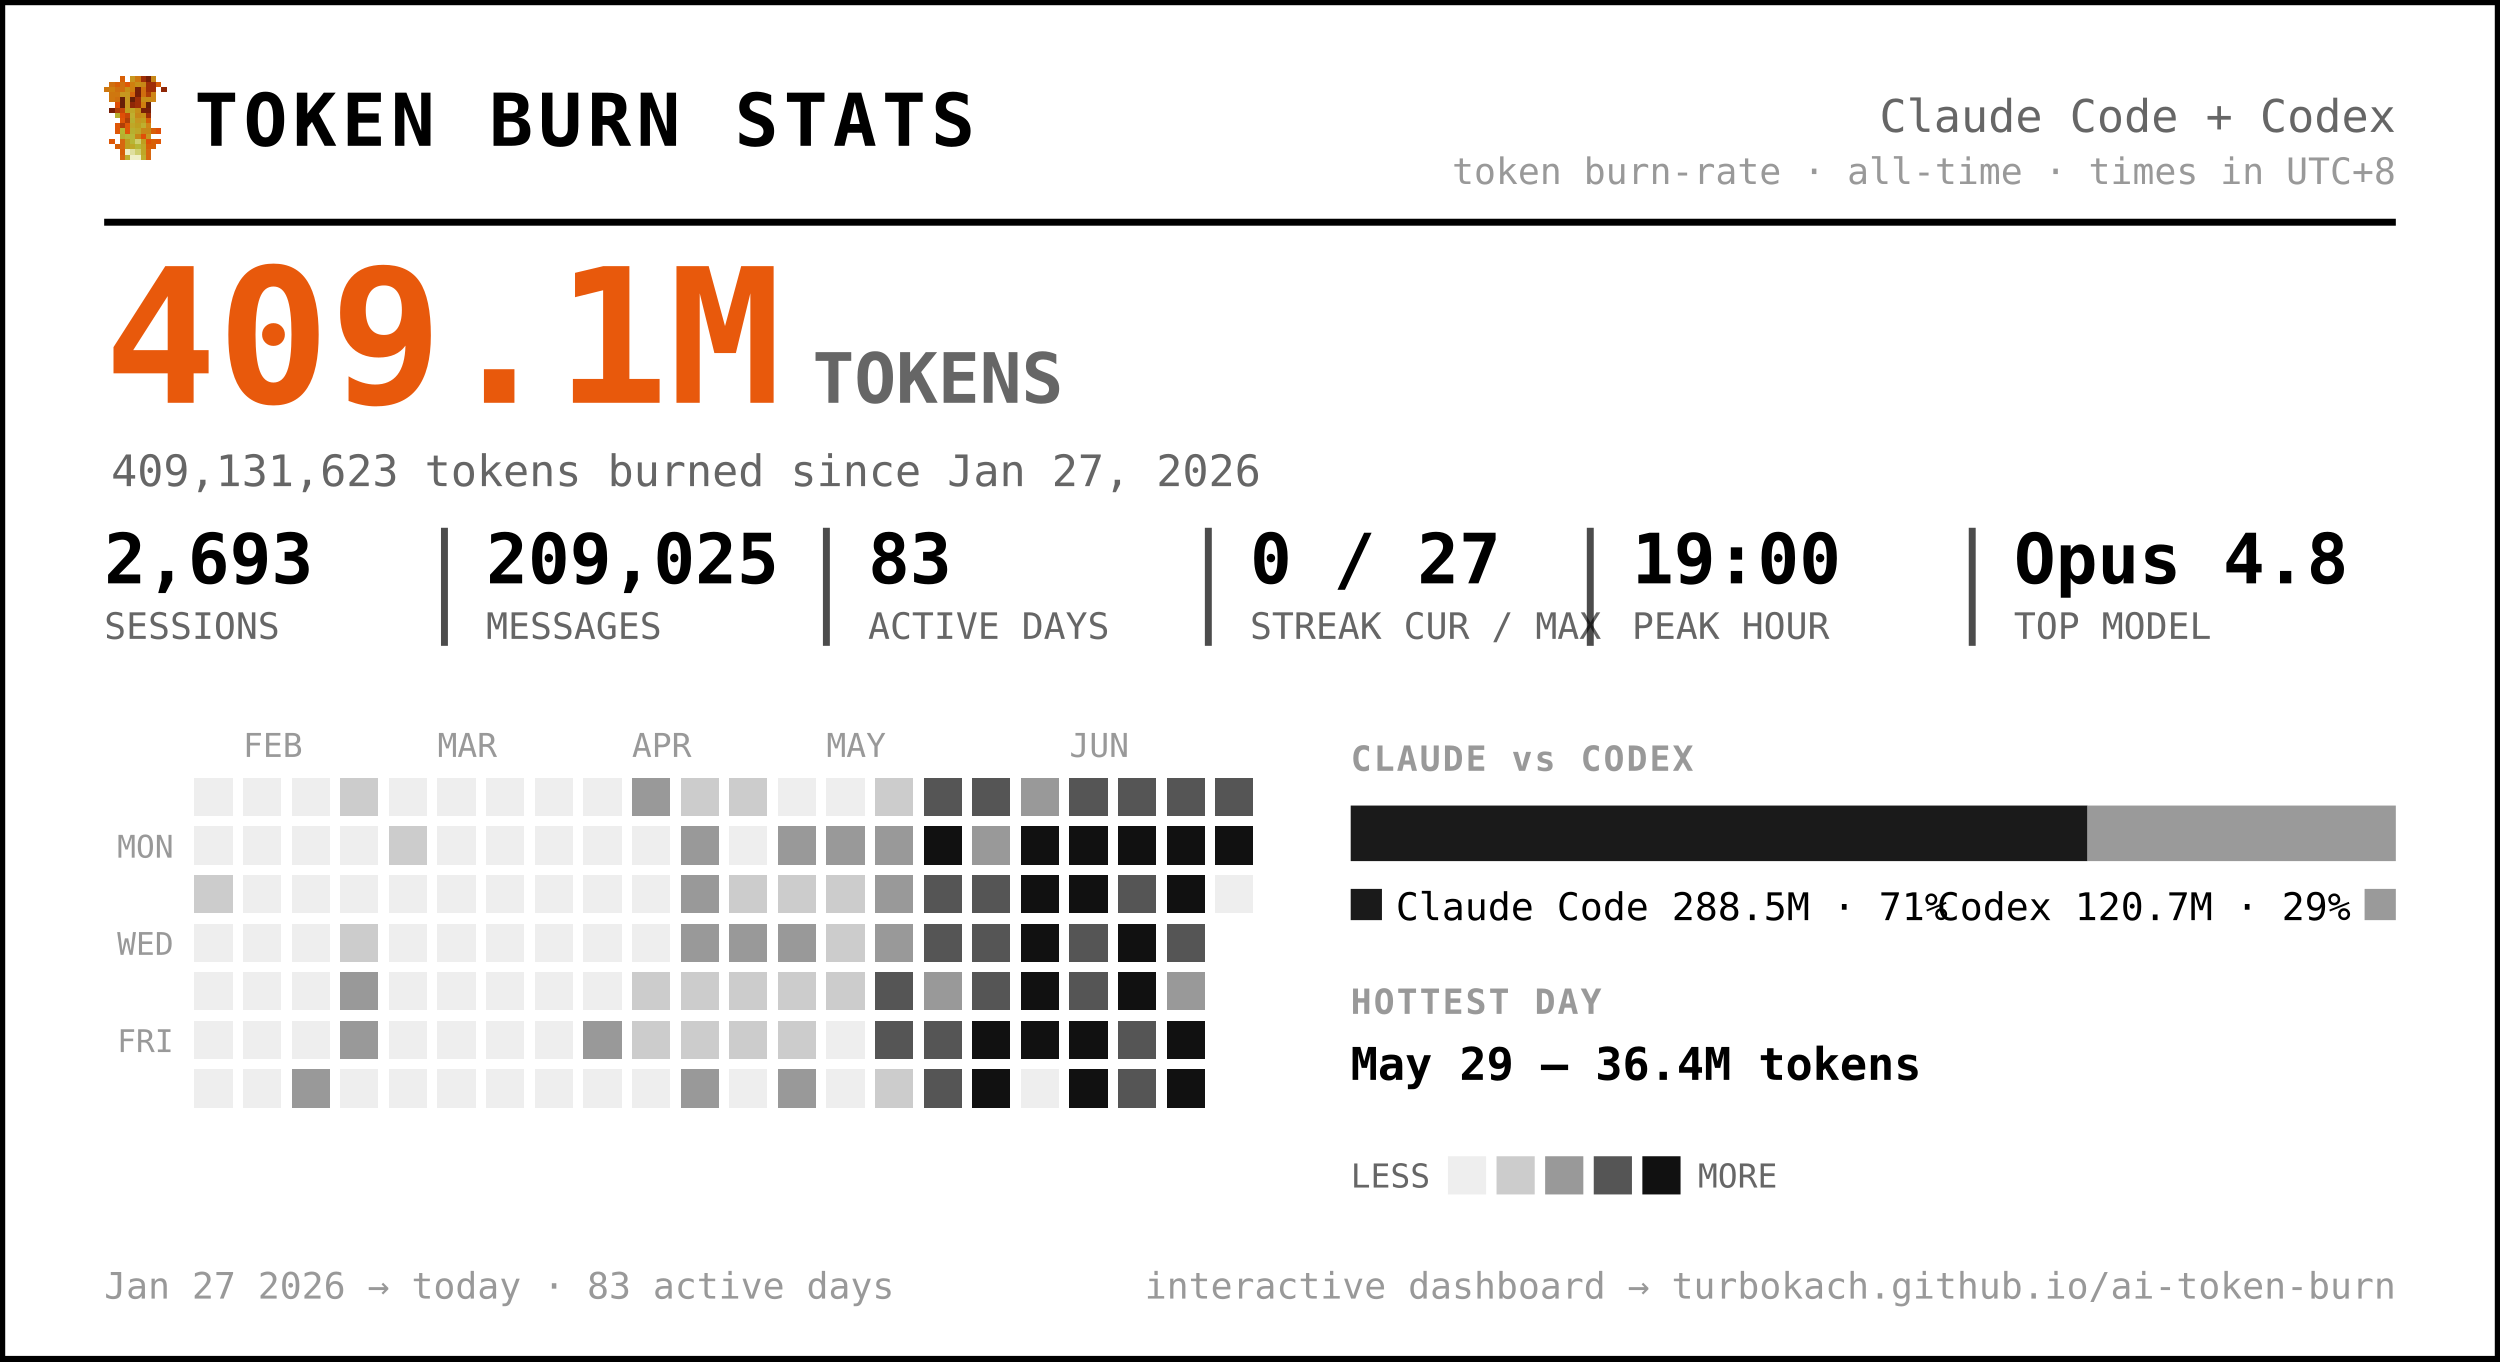
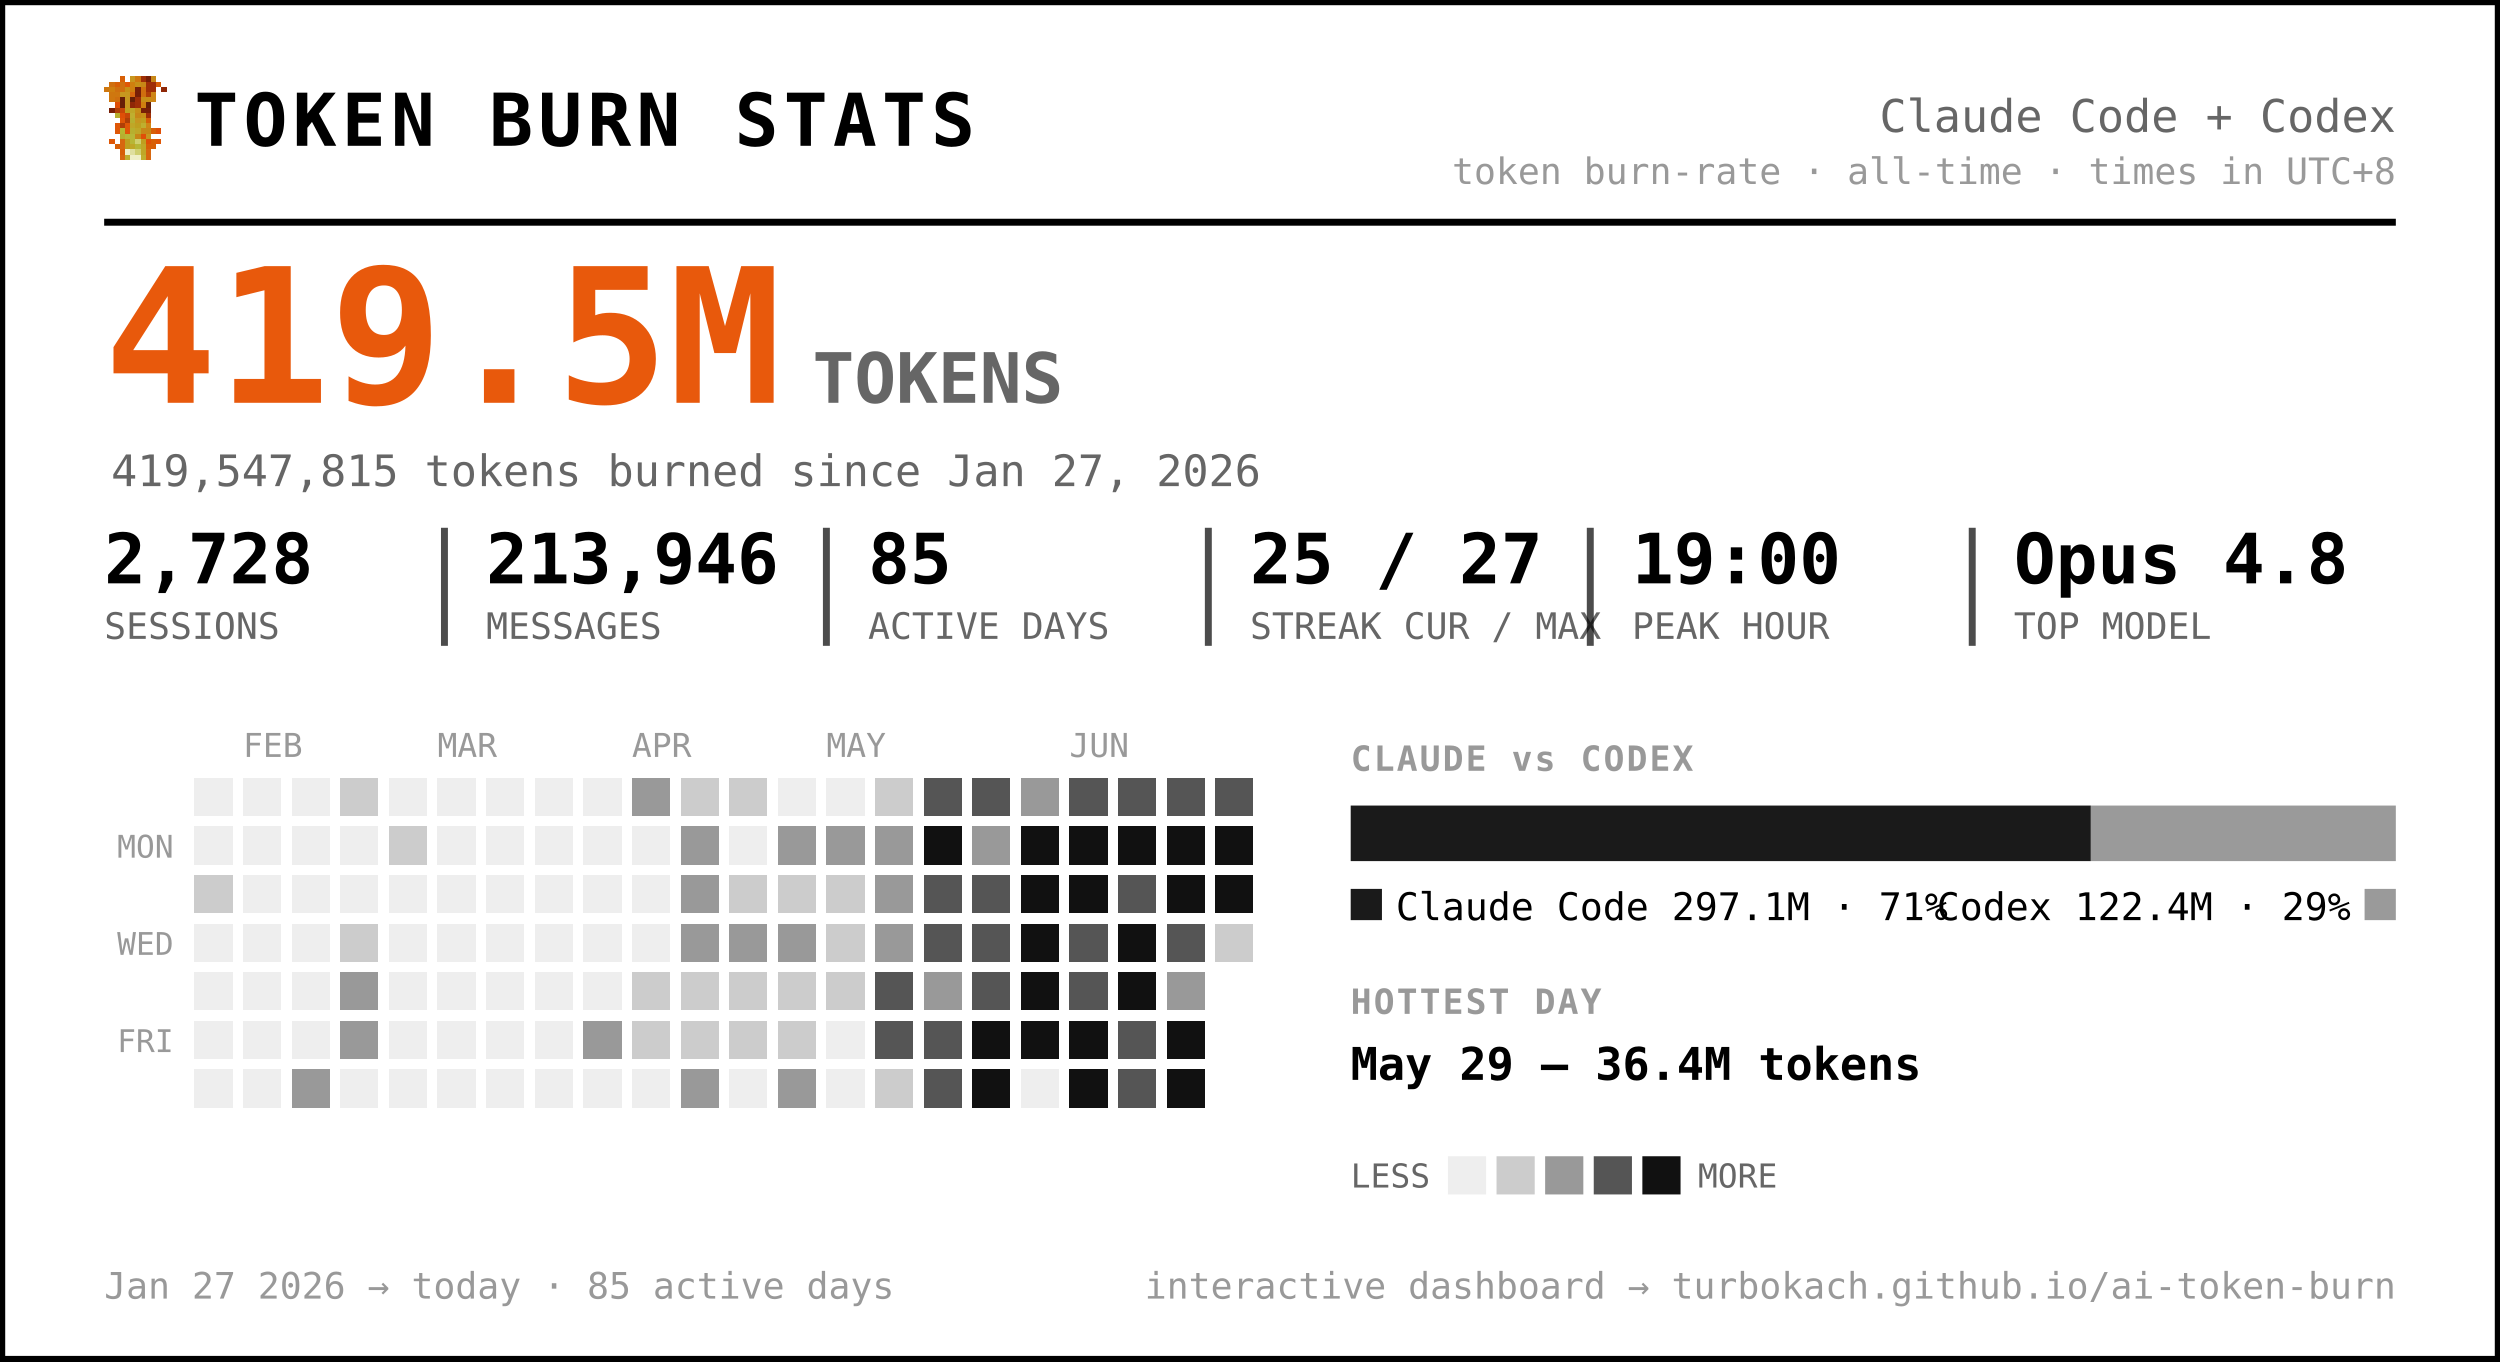
<svg xmlns="http://www.w3.org/2000/svg" width="720" height="392" viewBox="0 0 720 392" font-family="ui-monospace, 'SF Mono', 'Cascadia Code', Menlo, Consolas, monospace" role="img" aria-label="Token burn — Claude Code + Codex">
  <rect x="0.5" y="0.5" width="719" height="391" rx="0" fill="#ffffff" stroke="#000000" stroke-width="2" />
  <g transform="translate(30,22) scale(1.5)" shape-rendering="crispEdges">
    <rect x="3" y="0" width="1" height="1" fill="#d75f07" />
    <rect x="5" y="0" width="1" height="1" fill="#c7971f" />
    <rect x="6" y="0" width="1" height="1" fill="#cf770f" />
    <rect x="7" y="0" width="1" height="1" fill="#9f2f07" />
    <rect x="8" y="0" width="1" height="1" fill="#771f07" />
    <rect x="9" y="0" width="1" height="1" fill="#c78717" />
    <rect x="1" y="1" width="1" height="1" fill="#cf6f0f" />
    <rect x="2" y="1" width="1" height="1" fill="#d75f07" />
    <rect x="3" y="1" width="1" height="1" fill="#cf6f0f" />
    <rect x="4" y="1" width="1" height="1" fill="#df5707" />
    <rect x="5" y="1" width="1" height="1" fill="#cf7f0f" />
    <rect x="6" y="1" width="1" height="1" fill="#c78f17" />
    <rect x="7" y="1" width="1" height="1" fill="#c78717" />
    <rect x="8" y="1" width="1" height="1" fill="#9f2f07" />
    <rect x="9" y="1" width="1" height="1" fill="#9f2f07" />
    <rect x="10" y="1" width="1" height="1" fill="#d75f07" />
    <rect x="0" y="2" width="1" height="1" fill="#cf770f" />
    <rect x="1" y="2" width="1" height="1" fill="#cf7f0f" />
    <rect x="2" y="2" width="1" height="1" fill="#cf6f0f" />
    <rect x="3" y="2" width="1" height="1" fill="#cf6f0f" />
    <rect x="4" y="2" width="1" height="1" fill="#c78f17" />
    <rect x="5" y="2" width="1" height="1" fill="#cf7f0f" />
    <rect x="6" y="2" width="1" height="1" fill="#771f07" />
    <rect x="7" y="2" width="1" height="1" fill="#cf6f0f" />
    <rect x="8" y="2" width="1" height="1" fill="#9f2f07" />
    <rect x="9" y="2" width="1" height="1" fill="#9f2f07" />
    <rect x="11" y="2" width="1" height="1" fill="#8f2707" />
    <rect x="1" y="3" width="1" height="1" fill="#cf770f" />
    <rect x="2" y="3" width="1" height="1" fill="#cf770f" />
    <rect x="3" y="3" width="1" height="1" fill="#c7971f" />
    <rect x="4" y="3" width="1" height="1" fill="#c7971f" />
    <rect x="5" y="3" width="1" height="1" fill="#d7670f" />
    <rect x="6" y="3" width="1" height="1" fill="#771f07" />
    <rect x="7" y="3" width="1" height="1" fill="#cf6f0f" />
    <rect x="8" y="3" width="1" height="1" fill="#af3f07" />
    <rect x="9" y="3" width="1" height="1" fill="#cf8717" />
    <rect x="1" y="4" width="1" height="1" fill="#cf770f" />
    <rect x="2" y="4" width="1" height="1" fill="#cf6f0f" />
    <rect x="3" y="4" width="1" height="1" fill="#671f07" />
    <rect x="4" y="4" width="1" height="1" fill="#c7971f" />
    <rect x="5" y="4" width="1" height="1" fill="#671f07" />
    <rect x="6" y="4" width="1" height="1" fill="#9f2f07" />
    <rect x="7" y="4" width="1" height="1" fill="#c78f17" />
    <rect x="8" y="4" width="1" height="1" fill="#c78f17" />
    <rect x="9" y="4" width="1" height="1" fill="#cf8717" />
    <rect x="2" y="5" width="1" height="1" fill="#df4f07" />
    <rect x="3" y="5" width="1" height="1" fill="#671f07" />
    <rect x="4" y="5" width="1" height="1" fill="#c7971f" />
    <rect x="5" y="5" width="1" height="1" fill="#8f2707" />
    <rect x="6" y="5" width="1" height="1" fill="#9f2f07" />
    <rect x="7" y="5" width="1" height="1" fill="#cf7f0f" />
    <rect x="8" y="5" width="1" height="1" fill="#671f07" />
    <rect x="1" y="6" width="1" height="1" fill="#771f07" />
    <rect x="2" y="6" width="1" height="1" fill="#af3f07" />
    <rect x="3" y="6" width="1" height="1" fill="#c74707" />
    <rect x="4" y="6" width="1" height="1" fill="#bf9f1f" />
    <rect x="5" y="6" width="1" height="1" fill="#bfa727" />
    <rect x="6" y="6" width="1" height="1" fill="#c78f17" />
    <rect x="7" y="6" width="1" height="1" fill="#771f07" />
    <rect x="8" y="6" width="1" height="1" fill="#771f07" />
    <rect x="2" y="7" width="1" height="1" fill="#b7af2f" />
    <rect x="3" y="7" width="1" height="1" fill="#df4f07" />
    <rect x="4" y="7" width="1" height="1" fill="#c74707" />
    <rect x="5" y="7" width="1" height="1" fill="#bfaf2f" />
    <rect x="6" y="7" width="1" height="1" fill="#c78717" />
    <rect x="7" y="7" width="1" height="1" fill="#c78f17" />
    <rect x="8" y="7" width="1" height="1" fill="#9f2f07" />
    <rect x="3" y="8" width="1" height="1" fill="#df5707" />
    <rect x="4" y="8" width="1" height="1" fill="#af3f07" />
    <rect x="5" y="8" width="1" height="1" fill="#b7af2f" />
    <rect x="6" y="8" width="1" height="1" fill="#c7971f" />
    <rect x="7" y="8" width="1" height="1" fill="#bf9f1f" />
    <rect x="8" y="8" width="1" height="1" fill="#d75f07" />
    <rect x="2" y="9" width="1" height="1" fill="#df5707" />
    <rect x="3" y="9" width="1" height="1" fill="#af3f07" />
    <rect x="4" y="9" width="1" height="1" fill="#df5707" />
    <rect x="5" y="9" width="1" height="1" fill="#bfa727" />
    <rect x="6" y="9" width="1" height="1" fill="#bf9f1f" />
    <rect x="7" y="9" width="1" height="1" fill="#bfaf2f" />
    <rect x="8" y="9" width="1" height="1" fill="#cf8717" />
    <rect x="2" y="10" width="1" height="1" fill="#df5707" />
    <rect x="3" y="10" width="1" height="1" fill="#b7b72f" />
    <rect x="4" y="10" width="1" height="1" fill="#df5707" />
    <rect x="5" y="10" width="1" height="1" fill="#b7af2f" />
    <rect x="6" y="10" width="1" height="1" fill="#bfa727" />
    <rect x="7" y="10" width="1" height="1" fill="#c78717" />
    <rect x="8" y="10" width="1" height="1" fill="#c78717" />
    <rect x="9" y="10" width="1" height="1" fill="#d75f07" />
    <rect x="10" y="10" width="1" height="1" fill="#df4f07" />
    <rect x="3" y="11" width="1" height="1" fill="#b7af2f" />
    <rect x="4" y="11" width="1" height="1" fill="#b7b737" />
    <rect x="5" y="11" width="1" height="1" fill="#b7b737" />
    <rect x="6" y="11" width="1" height="1" fill="#c78717" />
    <rect x="7" y="11" width="1" height="1" fill="#df4f07" />
    <rect x="8" y="11" width="1" height="1" fill="#c7971f" />
    <rect x="1" y="12" width="1" height="1" fill="#df5707" />
    <rect x="3" y="12" width="1" height="1" fill="#d7670f" />
    <rect x="4" y="12" width="1" height="1" fill="#bf9f1f" />
    <rect x="5" y="12" width="1" height="1" fill="#b7b737" />
    <rect x="6" y="12" width="1" height="1" fill="#cfcf6f" />
    <rect x="7" y="12" width="1" height="1" fill="#bf9f1f" />
    <rect x="8" y="12" width="1" height="1" fill="#df4f07" />
    <rect x="9" y="12" width="1" height="1" fill="#d75f07" />
    <rect x="10" y="12" width="1" height="1" fill="#df5707" />
    <rect x="2" y="13" width="1" height="1" fill="#d75f07" />
    <rect x="3" y="13" width="1" height="1" fill="#d7670f" />
    <rect x="4" y="13" width="1" height="1" fill="#bf9f1f" />
    <rect x="5" y="13" width="1" height="1" fill="#bfa727" />
    <rect x="6" y="13" width="1" height="1" fill="#b7b737" />
    <rect x="7" y="13" width="1" height="1" fill="#bfa727" />
    <rect x="8" y="13" width="1" height="1" fill="#d75f07" />
    <rect x="9" y="13" width="1" height="1" fill="#d75f07" />
    <rect x="3" y="14" width="1" height="1" fill="#d75f07" />
    <rect x="4" y="14" width="1" height="1" fill="#efefc7" />
    <rect x="5" y="14" width="1" height="1" fill="#dfdf9f" />
    <rect x="6" y="14" width="1" height="1" fill="#cfcf6f" />
    <rect x="7" y="14" width="1" height="1" fill="#bfa727" />
    <rect x="8" y="14" width="1" height="1" fill="#d7670f" />
    <rect x="3" y="15" width="1" height="1" fill="#d7670f" />
    <rect x="4" y="15" width="1" height="1" fill="#bfaf2f" />
    <rect x="5" y="15" width="1" height="1" fill="#efefc7" />
    <rect x="6" y="15" width="1" height="1" fill="#efefc7" />
    <rect x="7" y="15" width="1" height="1" fill="#bfaf2f" />
    <rect x="8" y="15" width="1" height="1" fill="#d7670f" />
  </g>
  <text x="56.0" y="42.0" font-size="21" fill="#000000" font-weight="800" letter-spacing="1.5">TOKEN BURN STATS</text>
  <text x="690.0" y="38.0" font-size="13" fill="#666666" text-anchor="end">Claude Code + Codex</text>
  <text x="690.0" y="53.0" font-size="10.5" fill="#999999" text-anchor="end">token burn-rate · all-time · times in UTC+8</text>
  <line x1="30" y1="64" x2="690" y2="64" stroke="#000000" stroke-width="2" />
-   <text x="30.0" y="116.0" font-size="54" fill="#e8590c" font-weight="800">409.1M</text>
+   <text x="30.0" y="116.0" font-size="54" fill="#e8590c" font-weight="800">419.5M</text>
  <text x="234.0" y="116.0" font-size="20" fill="#666666" font-weight="600">TOKENS</text>
-   <text x="32.0" y="140.0" font-size="12.5" fill="#666666">409,131,623 tokens burned since Jan 27, 2026</text>
-   <text x="30.0" y="168.0" font-size="20" fill="#000000" font-weight="700">2,693</text>
+   <text x="32.0" y="140.0" font-size="12.5" fill="#666666">419,547,815 tokens burned since Jan 27, 2026</text>
+   <text x="30.0" y="168.0" font-size="20" fill="#000000" font-weight="700">2,728</text>
  <text x="30.0" y="184.0" font-size="10.5" fill="#666666">SESSIONS</text>
-   <text x="140.0" y="168.0" font-size="20" fill="#000000" font-weight="700">209,025</text>
+   <text x="140.0" y="168.0" font-size="20" fill="#000000" font-weight="700">213,946</text>
  <text x="140.0" y="184.0" font-size="10.5" fill="#666666">MESSAGES</text>
  <line x1="128.0" y1="152" x2="128.0" y2="186" stroke="#000000" stroke-width="2" opacity="0.7" />
-   <text x="250.0" y="168.0" font-size="20" fill="#000000" font-weight="700">83</text>
+   <text x="250.0" y="168.0" font-size="20" fill="#000000" font-weight="700">85</text>
  <text x="250.0" y="184.0" font-size="10.5" fill="#666666">ACTIVE DAYS</text>
  <line x1="238.0" y1="152" x2="238.0" y2="186" stroke="#000000" stroke-width="2" opacity="0.7" />
-   <text x="360.0" y="168.0" font-size="20" fill="#000000" font-weight="700">0 / 27</text>
+   <text x="360.0" y="168.0" font-size="20" fill="#000000" font-weight="700">25 / 27</text>
  <text x="360.0" y="184.0" font-size="10.5" fill="#666666">STREAK CUR / MAX</text>
  <line x1="348.0" y1="152" x2="348.0" y2="186" stroke="#000000" stroke-width="2" opacity="0.7" />
  <text x="470.0" y="168.0" font-size="20" fill="#000000" font-weight="700">19:00</text>
  <text x="470.0" y="184.0" font-size="10.5" fill="#666666">PEAK HOUR</text>
  <line x1="458.0" y1="152" x2="458.0" y2="186" stroke="#000000" stroke-width="2" opacity="0.7" />
  <text x="580.0" y="168.0" font-size="20" fill="#000000" font-weight="700">Opus 4.8</text>
  <text x="580.0" y="184.0" font-size="10.5" fill="#666666">TOP MODEL</text>
  <line x1="568.0" y1="152" x2="568.0" y2="186" stroke="#000000" stroke-width="2" opacity="0.7" />
  <text x="70.0" y="218.0" font-size="9.5" fill="#999999">FEB</text>
  <text x="126.0" y="218.0" font-size="9.5" fill="#999999">MAR</text>
  <text x="182.0" y="218.0" font-size="9.5" fill="#999999">APR</text>
  <text x="238.0" y="218.0" font-size="9.5" fill="#999999">MAY</text>
  <text x="308.0" y="218.0" font-size="9.5" fill="#999999">JUN</text>
  <text x="50.0" y="247.0" font-size="9" fill="#999999" text-anchor="end">MON</text>
  <text x="50.0" y="275.0" font-size="9" fill="#999999" text-anchor="end">WED</text>
  <text x="50.0" y="303.0" font-size="9" fill="#999999" text-anchor="end">FRI</text>
  <g shape-rendering="crispEdges">
    <rect x="224" y="308" width="11" height="11" rx="0" fill="#999999" />
    <rect x="238" y="252" width="11" height="11" rx="0" fill="#cccccc" />
    <rect x="252" y="224" width="11" height="11" rx="0" fill="#cccccc" />
    <rect x="252" y="266" width="11" height="11" rx="0" fill="#999999" />
    <rect x="252" y="280" width="11" height="11" rx="0" fill="#555555" />
    <rect x="252" y="294" width="11" height="11" rx="0" fill="#555555" />
    <rect x="252" y="308" width="11" height="11" rx="0" fill="#cccccc" />
    <rect x="266" y="224" width="11" height="11" rx="0" fill="#555555" />
    <rect x="266" y="238" width="11" height="11" rx="0" fill="#111111" />
    <rect x="266" y="252" width="11" height="11" rx="0" fill="#555555" />
    <rect x="266" y="266" width="11" height="11" rx="0" fill="#555555" />
    <rect x="266" y="280" width="11" height="11" rx="0" fill="#999999" />
    <rect x="266" y="294" width="11" height="11" rx="0" fill="#555555" />
    <rect x="266" y="308" width="11" height="11" rx="0" fill="#555555" />
    <rect x="280" y="224" width="11" height="11" rx="0" fill="#555555" />
    <rect x="280" y="238" width="11" height="11" rx="0" fill="#999999" />
    <rect x="280" y="252" width="11" height="11" rx="0" fill="#555555" />
    <rect x="280" y="266" width="11" height="11" rx="0" fill="#555555" />
    <rect x="280" y="280" width="11" height="11" rx="0" fill="#555555" />
    <rect x="280" y="294" width="11" height="11" rx="0" fill="#111111" />
    <rect x="280" y="308" width="11" height="11" rx="0" fill="#111111" />
    <rect x="294" y="224" width="11" height="11" rx="0" fill="#999999" />
    <rect x="294" y="238" width="11" height="11" rx="0" fill="#111111" />
    <rect x="294" y="252" width="11" height="11" rx="0" fill="#111111" />
    <rect x="294" y="266" width="11" height="11" rx="0" fill="#111111" />
    <rect x="294" y="280" width="11" height="11" rx="0" fill="#111111" />
    <rect x="294" y="294" width="11" height="11" rx="0" fill="#111111" />
    <rect x="308" y="224" width="11" height="11" rx="0" fill="#555555" />
    <rect x="308" y="238" width="11" height="11" rx="0" fill="#111111" />
    <rect x="308" y="252" width="11" height="11" rx="0" fill="#111111" />
    <rect x="308" y="266" width="11" height="11" rx="0" fill="#555555" />
    <rect x="308" y="280" width="11" height="11" rx="0" fill="#555555" />
    <rect x="308" y="294" width="11" height="11" rx="0" fill="#111111" />
    <rect x="308" y="308" width="11" height="11" rx="0" fill="#111111" />
    <rect x="322" y="224" width="11" height="11" rx="0" fill="#555555" />
    <rect x="322" y="238" width="11" height="11" rx="0" fill="#111111" />
    <rect x="322" y="252" width="11" height="11" rx="0" fill="#555555" />
    <rect x="322" y="266" width="11" height="11" rx="0" fill="#111111" />
    <rect x="322" y="280" width="11" height="11" rx="0" fill="#111111" />
    <rect x="322" y="294" width="11" height="11" rx="0" fill="#555555" />
    <rect x="322" y="308" width="11" height="11" rx="0" fill="#555555" />
    <rect x="336" y="224" width="11" height="11" rx="0" fill="#555555" />
    <rect x="336" y="238" width="11" height="11" rx="0" fill="#111111" />
    <rect x="336" y="252" width="11" height="11" rx="0" fill="#111111" />
    <rect x="336" y="266" width="11" height="11" rx="0" fill="#555555" />
    <rect x="336" y="280" width="11" height="11" rx="0" fill="#999999" />
    <rect x="336" y="294" width="11" height="11" rx="0" fill="#111111" />
    <rect x="336" y="308" width="11" height="11" rx="0" fill="#111111" />
    <rect x="350" y="224" width="11" height="11" rx="0" fill="#555555" />
    <rect x="350" y="238" width="11" height="11" rx="0" fill="#111111" />
+     <rect x="350" y="252" width="11" height="11" rx="0" fill="#111111" />
+     <rect x="350" y="266" width="11" height="11" rx="0" fill="#cccccc" />
    <rect x="56" y="252" width="11" height="11" rx="0" fill="#cccccc" />
    <rect x="84" y="308" width="11" height="11" rx="0" fill="#999999" />
    <rect x="98" y="224" width="11" height="11" rx="0" fill="#cccccc" />
    <rect x="98" y="266" width="11" height="11" rx="0" fill="#cccccc" />
    <rect x="98" y="280" width="11" height="11" rx="0" fill="#999999" />
    <rect x="98" y="294" width="11" height="11" rx="0" fill="#999999" />
    <rect x="112" y="238" width="11" height="11" rx="0" fill="#cccccc" />
    <rect x="168" y="294" width="11" height="11" rx="0" fill="#999999" />
    <rect x="182" y="224" width="11" height="11" rx="0" fill="#999999" />
    <rect x="182" y="280" width="11" height="11" rx="0" fill="#cccccc" />
    <rect x="182" y="294" width="11" height="11" rx="0" fill="#cccccc" />
    <rect x="196" y="224" width="11" height="11" rx="0" fill="#cccccc" />
    <rect x="196" y="238" width="11" height="11" rx="0" fill="#999999" />
    <rect x="196" y="252" width="11" height="11" rx="0" fill="#999999" />
    <rect x="196" y="266" width="11" height="11" rx="0" fill="#999999" />
    <rect x="196" y="280" width="11" height="11" rx="0" fill="#cccccc" />
    <rect x="196" y="294" width="11" height="11" rx="0" fill="#cccccc" />
    <rect x="196" y="308" width="11" height="11" rx="0" fill="#999999" />
    <rect x="210" y="224" width="11" height="11" rx="0" fill="#cccccc" />
    <rect x="210" y="252" width="11" height="11" rx="0" fill="#cccccc" />
    <rect x="210" y="266" width="11" height="11" rx="0" fill="#999999" />
    <rect x="210" y="280" width="11" height="11" rx="0" fill="#cccccc" />
    <rect x="210" y="294" width="11" height="11" rx="0" fill="#cccccc" />
    <rect x="224" y="238" width="11" height="11" rx="0" fill="#999999" />
    <rect x="224" y="252" width="11" height="11" rx="0" fill="#cccccc" />
    <rect x="224" y="266" width="11" height="11" rx="0" fill="#999999" />
    <rect x="224" y="280" width="11" height="11" rx="0" fill="#cccccc" />
    <rect x="224" y="294" width="11" height="11" rx="0" fill="#cccccc" />
    <rect x="238" y="238" width="11" height="11" rx="0" fill="#999999" />
    <rect x="238" y="266" width="11" height="11" rx="0" fill="#cccccc" />
    <rect x="238" y="280" width="11" height="11" rx="0" fill="#cccccc" />
    <rect x="252" y="238" width="11" height="11" rx="0" fill="#999999" />
    <rect x="252" y="252" width="11" height="11" rx="0" fill="#999999" />
    <rect x="56" y="224" width="11" height="11" rx="0" fill="#eeeeee" />
    <rect x="56" y="238" width="11" height="11" rx="0" fill="#eeeeee" />
    <rect x="56" y="266" width="11" height="11" rx="0" fill="#eeeeee" />
    <rect x="56" y="280" width="11" height="11" rx="0" fill="#eeeeee" />
    <rect x="56" y="294" width="11" height="11" rx="0" fill="#eeeeee" />
    <rect x="56" y="308" width="11" height="11" rx="0" fill="#eeeeee" />
    <rect x="70" y="224" width="11" height="11" rx="0" fill="#eeeeee" />
    <rect x="70" y="238" width="11" height="11" rx="0" fill="#eeeeee" />
    <rect x="70" y="252" width="11" height="11" rx="0" fill="#eeeeee" />
    <rect x="70" y="266" width="11" height="11" rx="0" fill="#eeeeee" />
    <rect x="70" y="280" width="11" height="11" rx="0" fill="#eeeeee" />
    <rect x="70" y="294" width="11" height="11" rx="0" fill="#eeeeee" />
    <rect x="70" y="308" width="11" height="11" rx="0" fill="#eeeeee" />
    <rect x="84" y="224" width="11" height="11" rx="0" fill="#eeeeee" />
    <rect x="84" y="238" width="11" height="11" rx="0" fill="#eeeeee" />
    <rect x="84" y="252" width="11" height="11" rx="0" fill="#eeeeee" />
    <rect x="84" y="266" width="11" height="11" rx="0" fill="#eeeeee" />
    <rect x="84" y="280" width="11" height="11" rx="0" fill="#eeeeee" />
    <rect x="84" y="294" width="11" height="11" rx="0" fill="#eeeeee" />
    <rect x="98" y="238" width="11" height="11" rx="0" fill="#eeeeee" />
    <rect x="98" y="252" width="11" height="11" rx="0" fill="#eeeeee" />
    <rect x="98" y="308" width="11" height="11" rx="0" fill="#eeeeee" />
    <rect x="112" y="224" width="11" height="11" rx="0" fill="#eeeeee" />
    <rect x="112" y="252" width="11" height="11" rx="0" fill="#eeeeee" />
    <rect x="112" y="266" width="11" height="11" rx="0" fill="#eeeeee" />
    <rect x="112" y="280" width="11" height="11" rx="0" fill="#eeeeee" />
    <rect x="112" y="294" width="11" height="11" rx="0" fill="#eeeeee" />
    <rect x="112" y="308" width="11" height="11" rx="0" fill="#eeeeee" />
    <rect x="126" y="224" width="11" height="11" rx="0" fill="#eeeeee" />
    <rect x="126" y="238" width="11" height="11" rx="0" fill="#eeeeee" />
    <rect x="126" y="252" width="11" height="11" rx="0" fill="#eeeeee" />
    <rect x="126" y="266" width="11" height="11" rx="0" fill="#eeeeee" />
    <rect x="126" y="280" width="11" height="11" rx="0" fill="#eeeeee" />
    <rect x="126" y="294" width="11" height="11" rx="0" fill="#eeeeee" />
    <rect x="126" y="308" width="11" height="11" rx="0" fill="#eeeeee" />
    <rect x="140" y="224" width="11" height="11" rx="0" fill="#eeeeee" />
    <rect x="140" y="238" width="11" height="11" rx="0" fill="#eeeeee" />
    <rect x="140" y="252" width="11" height="11" rx="0" fill="#eeeeee" />
    <rect x="140" y="266" width="11" height="11" rx="0" fill="#eeeeee" />
    <rect x="140" y="280" width="11" height="11" rx="0" fill="#eeeeee" />
    <rect x="140" y="294" width="11" height="11" rx="0" fill="#eeeeee" />
    <rect x="140" y="308" width="11" height="11" rx="0" fill="#eeeeee" />
    <rect x="154" y="224" width="11" height="11" rx="0" fill="#eeeeee" />
    <rect x="154" y="238" width="11" height="11" rx="0" fill="#eeeeee" />
    <rect x="154" y="252" width="11" height="11" rx="0" fill="#eeeeee" />
    <rect x="154" y="266" width="11" height="11" rx="0" fill="#eeeeee" />
    <rect x="154" y="280" width="11" height="11" rx="0" fill="#eeeeee" />
    <rect x="154" y="294" width="11" height="11" rx="0" fill="#eeeeee" />
    <rect x="154" y="308" width="11" height="11" rx="0" fill="#eeeeee" />
    <rect x="168" y="224" width="11" height="11" rx="0" fill="#eeeeee" />
    <rect x="168" y="238" width="11" height="11" rx="0" fill="#eeeeee" />
    <rect x="168" y="252" width="11" height="11" rx="0" fill="#eeeeee" />
    <rect x="168" y="266" width="11" height="11" rx="0" fill="#eeeeee" />
    <rect x="168" y="280" width="11" height="11" rx="0" fill="#eeeeee" />
    <rect x="168" y="308" width="11" height="11" rx="0" fill="#eeeeee" />
    <rect x="182" y="238" width="11" height="11" rx="0" fill="#eeeeee" />
    <rect x="182" y="252" width="11" height="11" rx="0" fill="#eeeeee" />
    <rect x="182" y="266" width="11" height="11" rx="0" fill="#eeeeee" />
    <rect x="182" y="308" width="11" height="11" rx="0" fill="#eeeeee" />
    <rect x="210" y="238" width="11" height="11" rx="0" fill="#eeeeee" />
    <rect x="210" y="308" width="11" height="11" rx="0" fill="#eeeeee" />
    <rect x="224" y="224" width="11" height="11" rx="0" fill="#eeeeee" />
    <rect x="238" y="224" width="11" height="11" rx="0" fill="#eeeeee" />
    <rect x="238" y="294" width="11" height="11" rx="0" fill="#eeeeee" />
    <rect x="238" y="308" width="11" height="11" rx="0" fill="#eeeeee" />
    <rect x="294" y="308" width="11" height="11" rx="0" fill="#eeeeee" />
-     <rect x="350" y="252" width="11" height="11" rx="0" fill="#eeeeee" />
  </g>
  <text x="389.0" y="222.0" font-size="10" fill="#999999" font-weight="700" letter-spacing="0.6">CLAUDE vs CODEX</text>
-   <path d="M389.00,232 H601.22 L601.22,232 V248.00 L601.22,248.00 H389.00 L389.00,248.00 V232.00 L389.00,232.00 Z" fill="#1a1a1a" />
-   <path d="M601.22,232 H690.00 L690.00,232 V248.00 L690.00,248.00 H601.22 L601.22,248.00 V232.00 L601.22,232.00 Z" fill="#9a9a9a" />
+   <path d="M389.00,232 H602.17 L602.17,232 V248.00 L602.17,248.00 H389.00 L389.00,248.00 V232.00 L389.00,232.00 Z" fill="#1a1a1a" />
+   <path d="M602.17,232 H690.00 L690.00,232 V248.00 L690.00,248.00 H602.17 L602.17,248.00 V232.00 L602.17,232.00 Z" fill="#9a9a9a" />
  <rect x="389" y="256" width="9" height="9" rx="0" fill="#1a1a1a" />
-   <text x="402.0" y="265.0" font-size="11" fill="#000000">Claude Code  288.5M · 71%</text>
+   <text x="402.0" y="265.0" font-size="11" fill="#000000">Claude Code  297.1M · 71%</text>
  <rect x="681.0" y="256" width="9" height="9" rx="0" fill="#9a9a9a" />
-   <text x="677.0" y="265.0" font-size="11" fill="#000000" text-anchor="end">Codex  120.7M · 29%</text>
+   <text x="677.0" y="265.0" font-size="11" fill="#000000" text-anchor="end">Codex  122.4M · 29%</text>
  <text x="389.0" y="292.0" font-size="10" fill="#999999" font-weight="700" letter-spacing="0.6">HOTTEST DAY</text>
  <text x="389.0" y="311.0" font-size="13" fill="#000000" font-weight="600">May 29 — 36.4M tokens</text>
  <text x="389.0" y="342.0" font-size="9.5" fill="#666666">LESS</text>
  <rect x="417" y="333" width="11" height="11" rx="0" fill="#eeeeee" />
  <rect x="431" y="333" width="11" height="11" rx="0" fill="#cccccc" />
  <rect x="445" y="333" width="11" height="11" rx="0" fill="#999999" />
  <rect x="459" y="333" width="11" height="11" rx="0" fill="#555555" />
  <rect x="473" y="333" width="11" height="11" rx="0" fill="#111111" />
  <text x="489.0" y="342.0" font-size="9.5" fill="#666666">MORE</text>
-   <text x="30.0" y="374.0" font-size="10.5" fill="#999999">Jan 27 2026 → today  ·  83 active days</text>
+   <text x="30.0" y="374.0" font-size="10.5" fill="#999999">Jan 27 2026 → today  ·  85 active days</text>
  <text x="690.0" y="374.0" font-size="10.5" fill="#999999" text-anchor="end">interactive dashboard → turbokach.github.io/ai-token-burn</text>
</svg>
